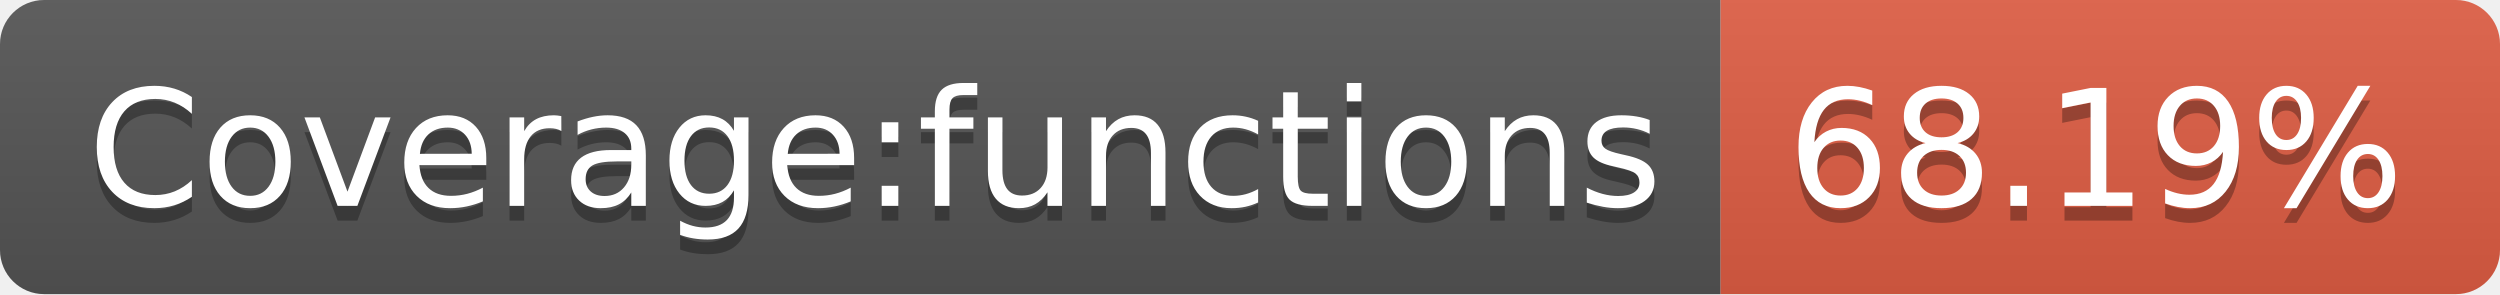
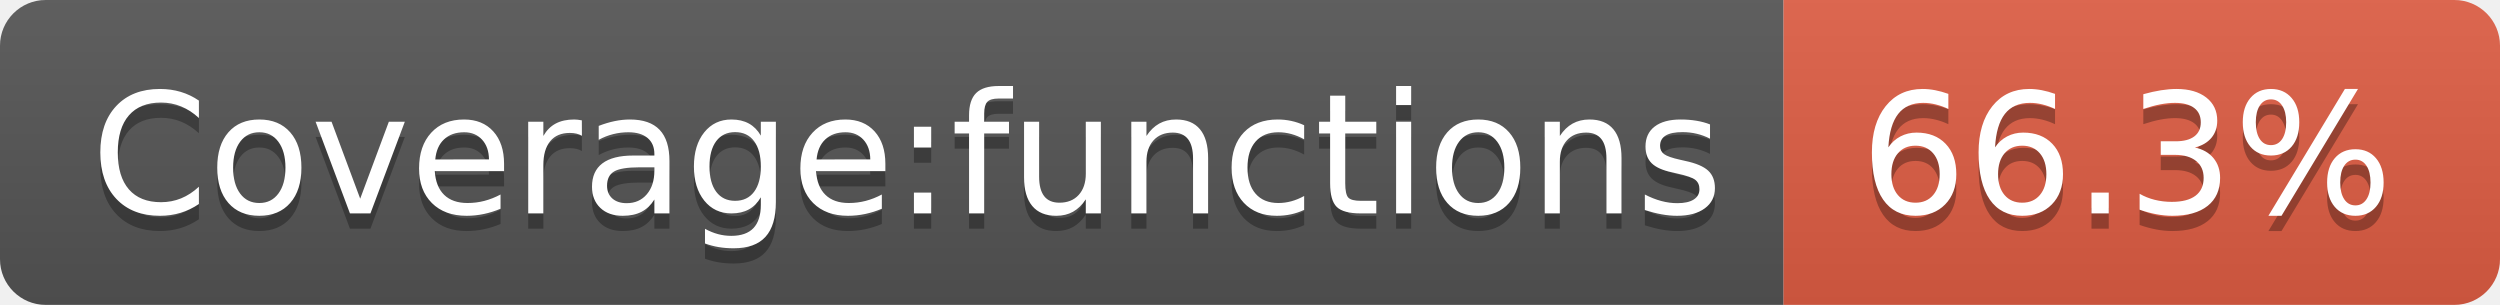
- <svg xmlns="http://www.w3.org/2000/svg" width="170" height="20" role="img" aria-label="Coverage:functions: 68.19%">
+ <svg xmlns="http://www.w3.org/2000/svg" width="164" height="20" role="img" aria-label="Coverage:functions: 66.3%">
  <linearGradient id="s" x2="0" y2="100%">
    <stop offset="0" stop-color="#bbb" stop-opacity=".1" />
    <stop offset="1" stop-opacity=".1" />
  </linearGradient>
  <clipPath id="r">
-     <rect width="170" height="20" rx="3" fill="#fff" />
+     <rect width="164" height="20" rx="3" fill="#fff" />
  </clipPath>
  <g clip-path="url(#r)">
    <rect width="117" height="20" fill="#555" />
-     <rect x="117" width="53" height="20" fill="#e05d44" />
-     <rect width="170" height="20" fill="url(#s)" />
+     <rect x="117" width="47" height="20" fill="#e05d44" />
+     <rect width="164" height="20" fill="url(#s)" />
  </g>
  <g fill="#fff" text-anchor="middle" font-family="Verdana,Geneva,DejaVu Sans,sans-serif" text-rendering="geometricPrecision" font-size="110">
    <text aria-hidden="true" x="595" y="150" fill="#010101" fill-opacity=".3" transform="scale(.1)" textLength="1070">Coverage:functions</text>
    <text x="595" y="140" transform="scale(.1)" fill="#fff" textLength="1070">Coverage:functions</text>
-     <text aria-hidden="true" x="1425" y="150" fill="#010101" fill-opacity=".3" transform="scale(.1)" textLength="430">68.19%</text>
-     <text x="1425" y="140" transform="scale(.1)" fill="#fff" textLength="430">68.19%</text>
+     <text aria-hidden="true" x="1395" y="150" fill="#010101" fill-opacity=".3" transform="scale(.1)" textLength="370">66.3%</text>
+     <text x="1395" y="140" transform="scale(.1)" fill="#fff" textLength="370">66.3%</text>
  </g>
</svg>
